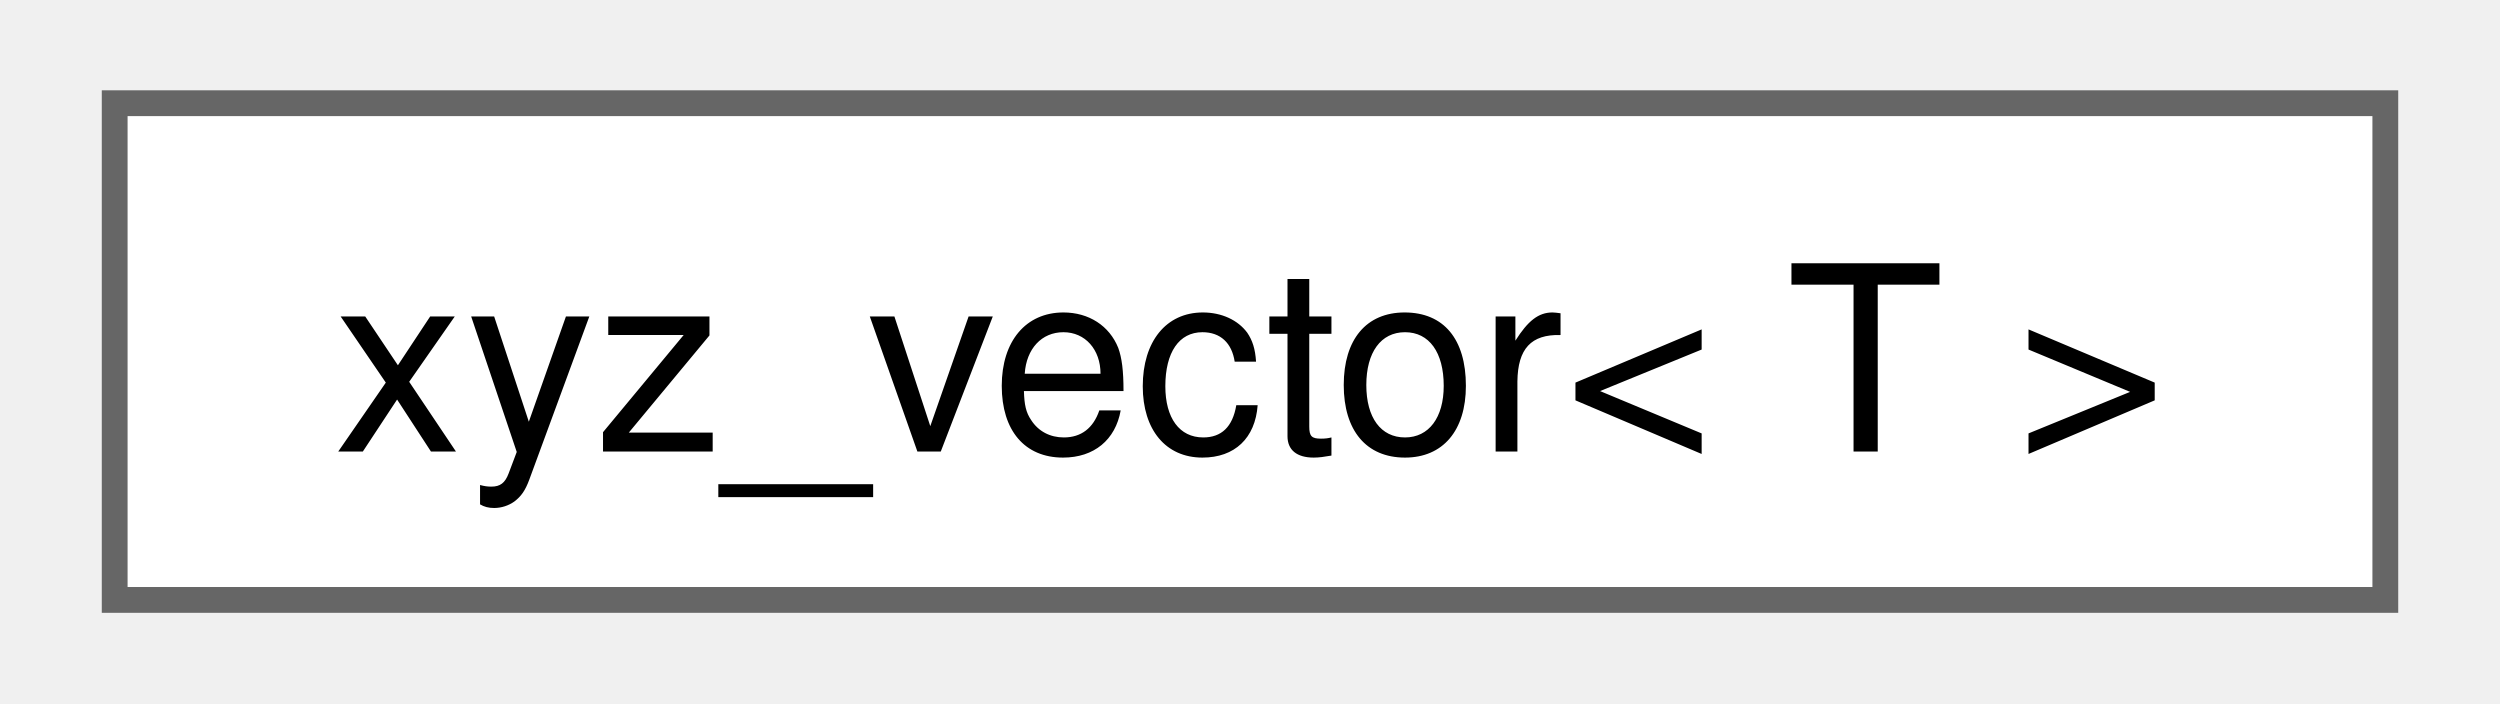
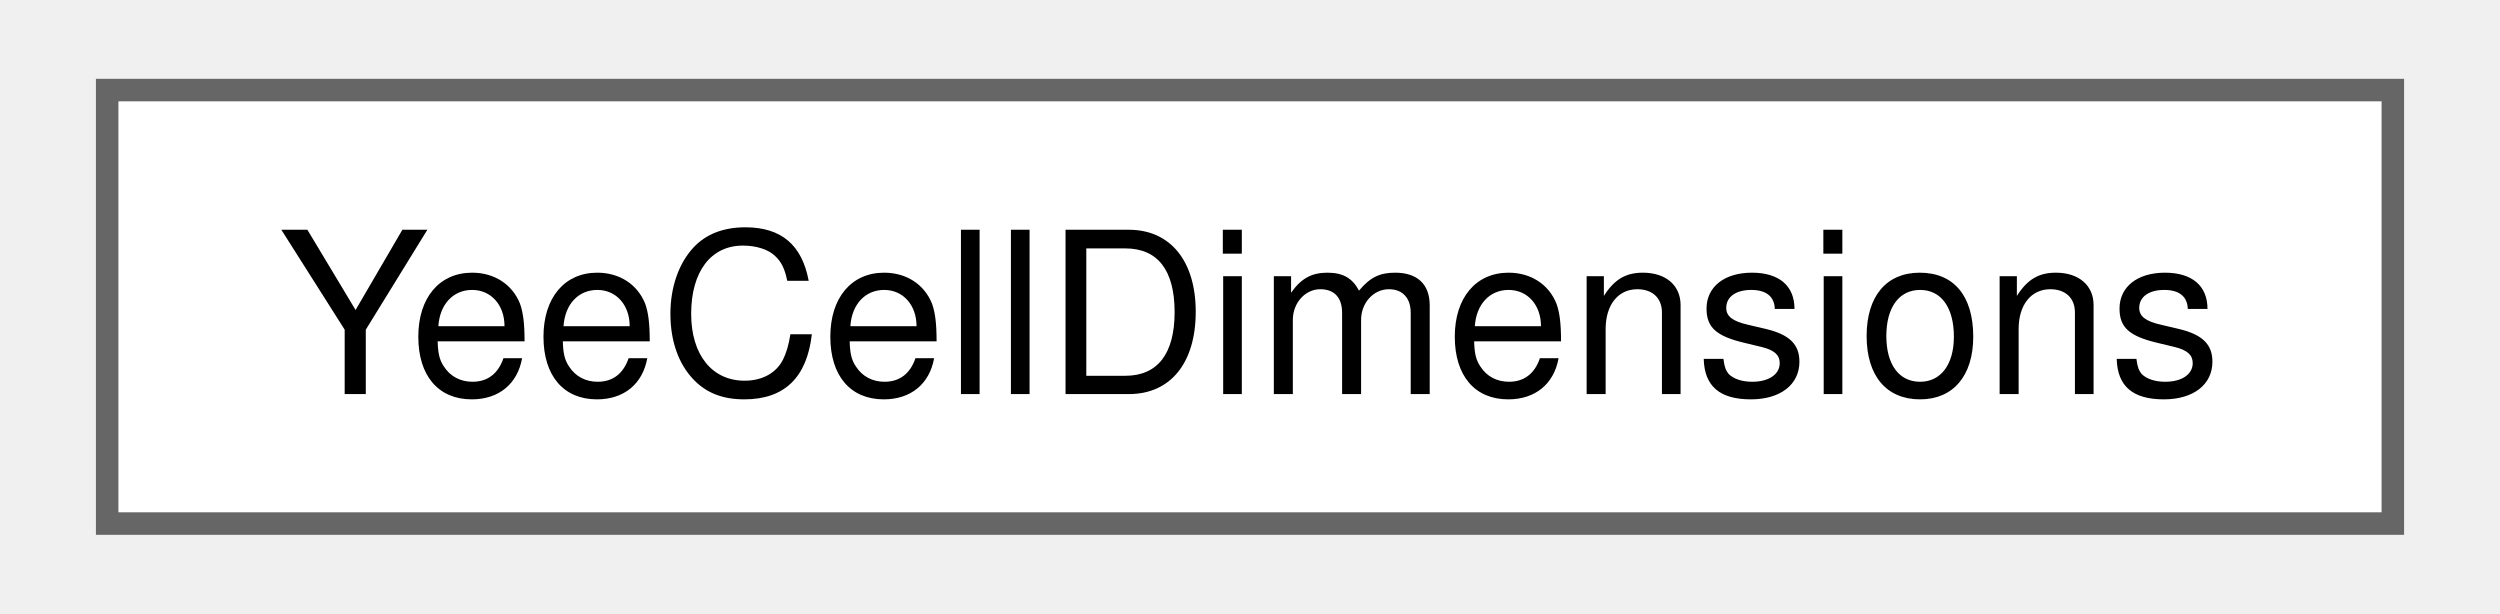
- <svg xmlns="http://www.w3.org/2000/svg" xmlns:xlink="http://www.w3.org/1999/xlink" width="96pt" height="27pt" viewBox="0.00 0.00 96.00 27.25">
+ <svg xmlns="http://www.w3.org/2000/svg" xmlns:xlink="http://www.w3.org/1999/xlink" width="110pt" height="27pt" viewBox="0.00 0.00 109.50 27.25">
  <g id="graph0" class="graph" transform="scale(1 1) rotate(0) translate(4 23.25)">
    <g id="node1" class="node">
      <g id="a_node1">
-         <a xlink:href="structxyz__vector.html" target="_top" xlink:title=" ">
-           <polygon fill="white" stroke="#666666" points="88,-19.25 0,-19.25 0,0 88,0 88,-19.25" />
-           <text text-anchor="middle" x="44" y="-5.75" font-family="Helvetica,sans-Serif" font-size="10.00">xyz_vector&lt; T &gt;</text>
+         <a xlink:href="struct_yee_cell_dimensions.html" target="_top" xlink:title="The x,y,z lengths of the cuboidal Yee cells.">
+           <polygon fill="white" stroke="#666666" points="101.5,-19.25 0,-19.25 0,0 101.5,0 101.5,-19.25" />
+           <text text-anchor="middle" x="50.75" y="-5.75" font-family="Helvetica,sans-Serif" font-size="10.00">YeeCellDimensions</text>
        </a>
      </g>
    </g>
  </g>
</svg>
